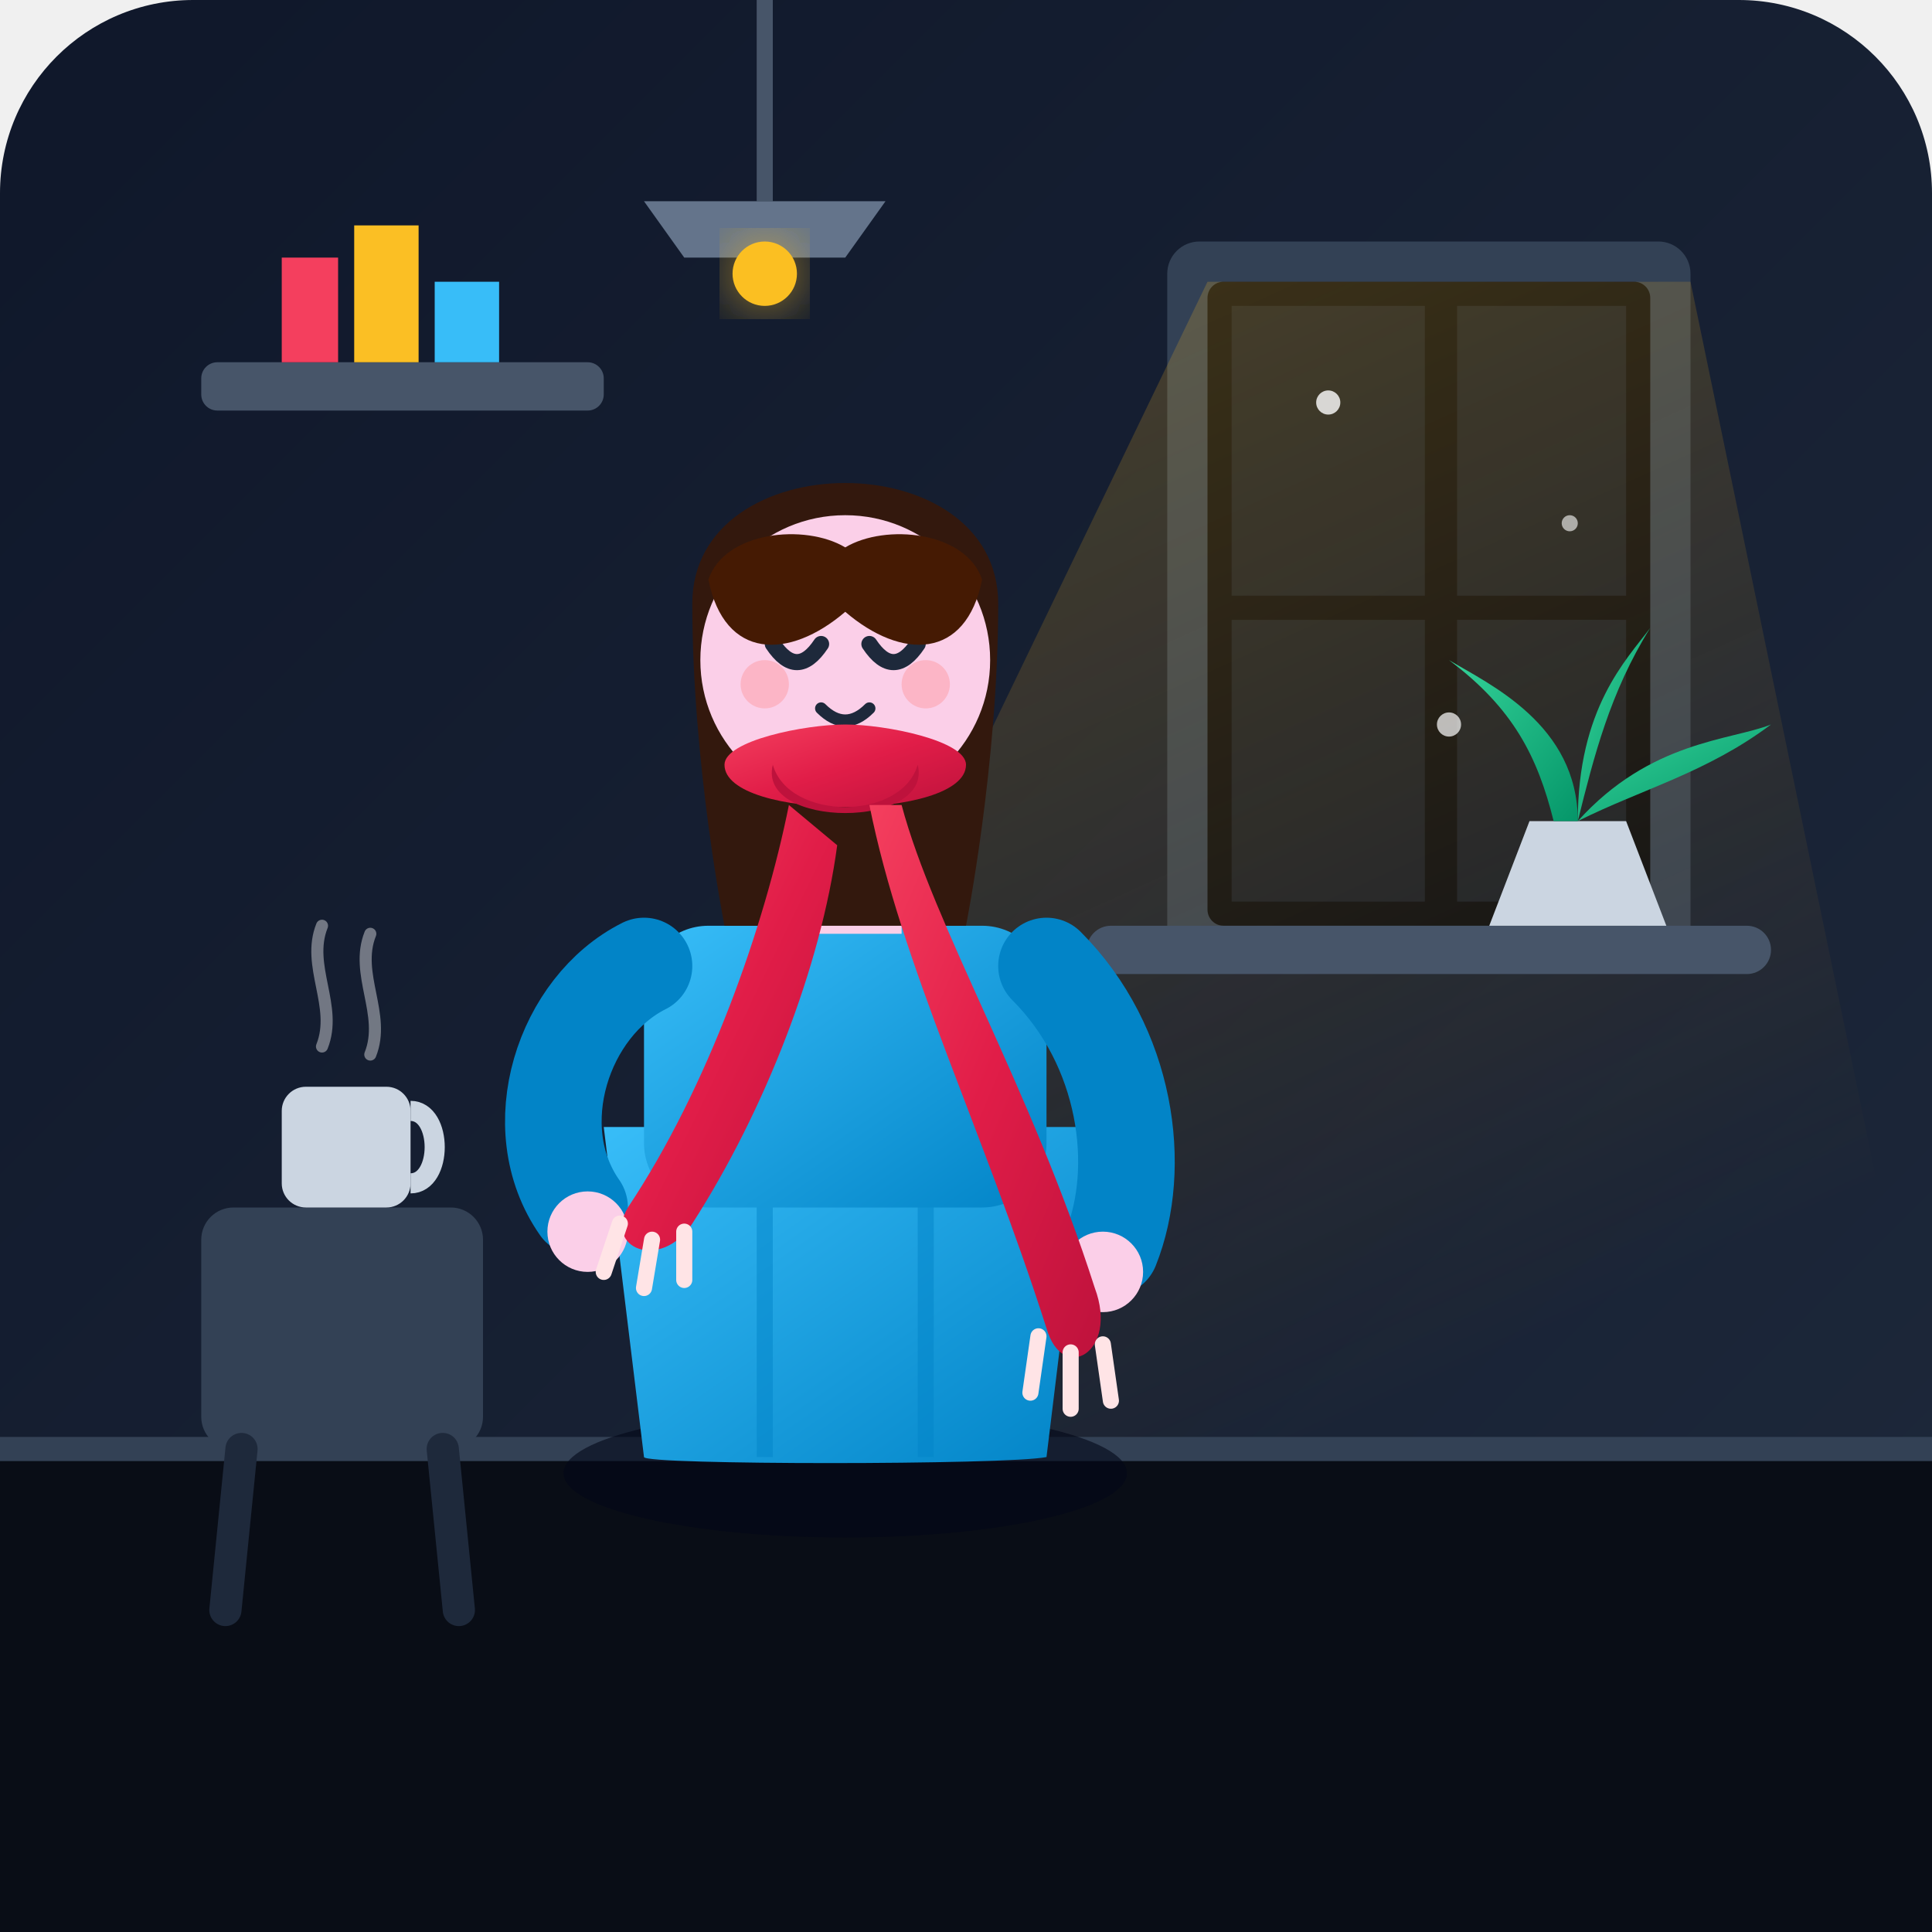
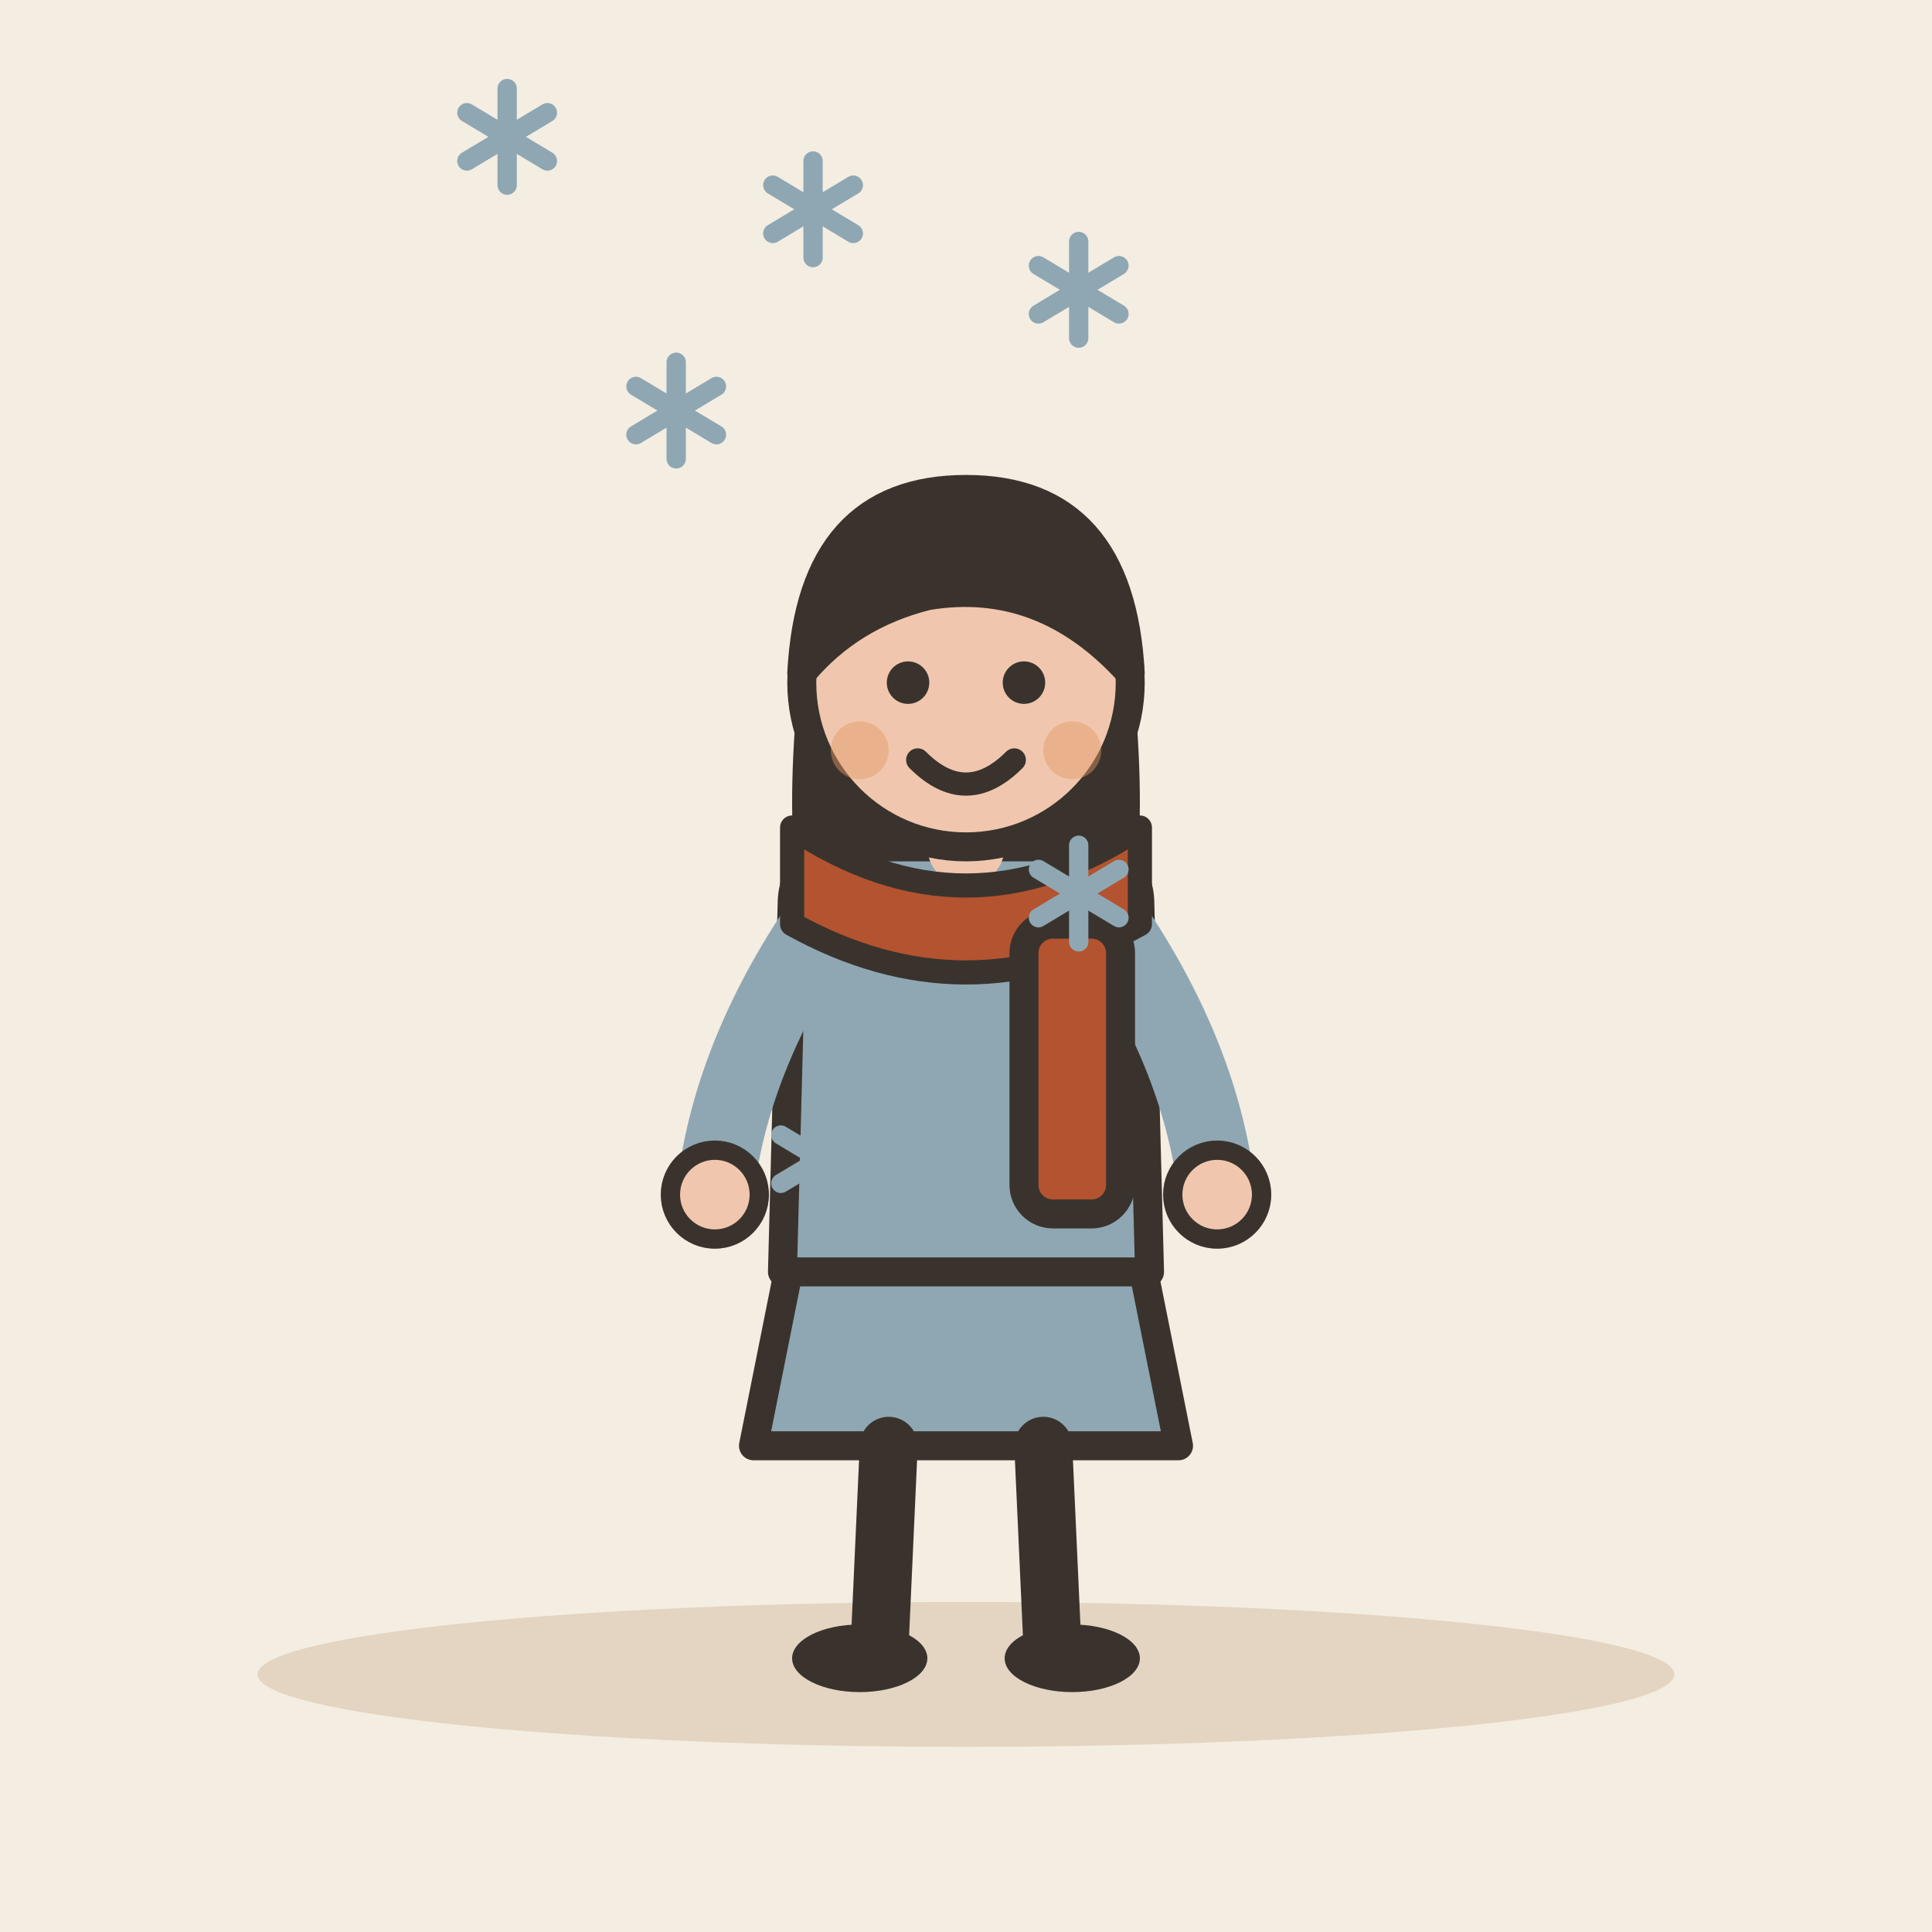
- <svg xmlns="http://www.w3.org/2000/svg" width="240" height="240" viewBox="0 0 240 240">
-   <defs>
-     <linearGradient id="bgGrad" x1="0%" y1="0%" x2="100%" y2="100%">
-       <stop offset="0%" stop-color="#0f172a" />
-       <stop offset="100%" stop-color="#1e293b" />
-     </linearGradient>
-     <linearGradient id="windowLight" x1="0%" y1="0%" x2="50%" y2="100%">
-       <stop offset="0%" stop-color="#fbbf24" stop-opacity="0.25" />
-       <stop offset="100%" stop-color="#f59e0b" stop-opacity="0.0" />
-     </linearGradient>
-     <linearGradient id="scarfGrad" x1="0%" y1="0%" x2="100%" y2="100%">
-       <stop offset="0%" stop-color="#f43f5e" />
-       <stop offset="50%" stop-color="#e11d48" />
-       <stop offset="100%" stop-color="#be123c" />
-     </linearGradient>
-     <linearGradient id="coatGrad" x1="0%" y1="0%" x2="100%" y2="100%">
-       <stop offset="0%" stop-color="#38bdf8" />
-       <stop offset="100%" stop-color="#0284c7" />
-     </linearGradient>
-     <linearGradient id="leafGrad" x1="0%" y1="0%" x2="100%" y2="100%">
-       <stop offset="0%" stop-color="#34d399" />
-       <stop offset="100%" stop-color="#059669" />
-     </linearGradient>
-     <filter id="softGlow" x="-20%" y="-20%" width="140%" height="140%">
-       <feGaussianBlur stdDeviation="4" result="blur" />
-       <feComposite in="SourceGraphic" in2="blur" operator="over" />
-     </filter>
-   </defs>
-   <rect width="240" height="240" rx="24" fill="url(#bgGrad)" />
-   <g id="room-background">
-     <rect x="145" y="30" width="65" height="90" rx="4" fill="#334155" />
-     <rect x="150" y="35" width="55" height="80" rx="2" fill="#090d16" />
-     <rect x="153" y="38" width="24" height="36" fill="#1e293b" opacity="0.6" />
-     <rect x="181" y="38" width="21" height="36" fill="#1e293b" opacity="0.6" />
-     <rect x="153" y="77" width="24" height="35" fill="#1e293b" opacity="0.6" />
-     <rect x="181" y="77" width="21" height="35" fill="#1e293b" opacity="0.6" />
-     <polygon points="150,35 210,35 240,180 80,180" fill="url(#windowLight)" />
-     <circle cx="165" cy="50" r="1.5" fill="#ffffff" opacity="0.8" />
-     <circle cx="195" cy="65" r="1" fill="#ffffff" opacity="0.6" />
-     <circle cx="180" cy="90" r="1.5" fill="#ffffff" opacity="0.7" />
-     <rect x="25" y="45" width="50" height="6" rx="2" fill="#475569" />
-     <path d="M35 45 L35 32 L42 32 L42 45 Z" fill="#f43f5e" />
-     <path d="M44 45 L44 28 L52 28 L52 45 Z" fill="#fbbf24" />
-     <path d="M54 45 L54 35 L62 35 L62 45 Z" fill="#38bdf8" />
-     <path d="M95 0 L95 25" stroke="#475569" stroke-width="2" />
-     <path d="M80 25 L110 25 L105 32 L85 32 Z" fill="#64748b" />
-     <circle cx="95" cy="34" r="4" fill="#fbbf24" filter="url(#softGlow)" />
-     <rect x="135" y="115" width="85" height="6" rx="3" fill="#475569" />
-     <path d="M185 115 L190 102 L202 102 L207 115 Z" fill="#cbd5e1" />
-     <path d="M196 102 C196 90 185 85 180 82 C188 88 191 94 193 102" fill="url(#leafGrad)" />
-     <path d="M196 102 C205 92 215 92 220 90 C212 96 204 98 196 102" fill="url(#leafGrad)" />
-     <path d="M196 102 C196 88 202 82 205 78 C200 86 198 94 196 102" fill="url(#leafGrad)" />
-     <rect x="0" y="180" width="240" height="60" fill="#090d16" />
-     <line x1="0" y1="180" x2="240" y2="180" stroke="#334155" stroke-width="3" />
+ <svg xmlns="http://www.w3.org/2000/svg" viewBox="0 0 240 240" data-style="editorial">
+   <rect width="240" height="240" fill="#F4EDE2" />
+   <ellipse cx="120" cy="208" rx="88" ry="9" fill="#E3D5C1" />
+   <g transform="translate(120 206) scale(1.2 1.2)">
+     <path d="M-18 -42L-22 -22L22 -22L18 -42Z" fill="#8FA7B3" stroke="#3A332D" stroke-width="3" stroke-linecap="round" stroke-linejoin="round" />
+     <path d="M-8 -22L-9 0" stroke="#3A332D" stroke-width="6" stroke-linecap="round" fill="none" />
+     <path d="M8 -22L9 0" stroke="#3A332D" stroke-width="6" stroke-linecap="round" fill="none" />
+     <ellipse cx="-11" cy="0" rx="7" ry="3.5" fill="#3A332D" />
+     <ellipse cx="11" cy="0" rx="7" ry="3.5" fill="#3A332D" />
+     <path d="M-17 -104Q-20 -78 -14 -70L-6 -78L6 -78L14 -70Q20 -78 17 -104Z" fill="#3A332D" />
+     <path d="M-18 -78Q-18 -84 -10 -84L10 -84Q18 -84 18 -78L19 -40L-19 -40Z" fill="#8FA7B3" stroke="#3A332D" stroke-width="3" stroke-linecap="round" stroke-linejoin="round" />
+     <path d="M-15 -76Q-24.5 -62 -26 -48" fill="none" stroke="#8FA7B3" stroke-width="8" stroke-linecap="round" stroke-linejoin="round" />
+     <circle cx="-26" cy="-48" r="4.6" fill="#F0C7AE" stroke="#3A332D" stroke-linecap="round" stroke-linejoin="round" stroke-width="2" />
+     <path d="M15 -76Q24.5 -62 26 -48" fill="none" stroke="#8FA7B3" stroke-width="8" stroke-linecap="round" stroke-linejoin="round" />
+     <circle cx="26" cy="-48" r="4.6" fill="#F0C7AE" stroke="#3A332D" stroke-linecap="round" stroke-linejoin="round" stroke-width="2" />
+     <path d="M0 -84L0 -88" stroke="#F0C7AE" stroke-width="8" stroke-linecap="round" fill="none" />
+     <circle cx="0" cy="-101" r="17" fill="#F0C7AE" stroke="#3A332D" stroke-width="3" stroke-linecap="round" stroke-linejoin="round" />
+     <path d="M-17 -102Q-16 -121 0 -121Q16 -121 17 -102Q8 -112 -4 -110Q-12 -108 -17 -102Z" fill="#3A332D" stroke="#3A332D" stroke-width="3" stroke-linecap="round" stroke-linejoin="round" />
+     <circle cx="-6" cy="-101" r="2.2" fill="#3A332D" />
+     <circle cx="6" cy="-101" r="2.2" fill="#3A332D" />
+     <path d="M-5 -93Q0 -88 5 -93" fill="none" stroke="#3A332D" stroke-width="2.4" stroke-linecap="round" stroke-linejoin="round" />
+     <circle cx="-11" cy="-94" r="3" fill="#E39A62" opacity="0.45" />
+     <circle cx="11" cy="-94" r="3" fill="#E39A62" opacity="0.45" />
+     <path d="M-18 -86Q0 -74 18 -86L18 -76Q0 -66 -18 -76Z" fill="#B4532F" stroke="#3A332D" stroke-width="2.5" stroke-linecap="round" stroke-linejoin="round" />
+     <rect x="6" y="-76" width="10" height="30" rx="3" fill="#B4532F" stroke="#3A332D" stroke-width="3" stroke-linecap="round" stroke-linejoin="round" />
  </g>
-   <g id="character">
-     <ellipse cx="105" cy="183" rx="35" ry="8" fill="#020617" opacity="0.6" />
-     <path d="M75 140 L80 181 C80 182 125 182 130 181 L135 140 Z" fill="url(#coatGrad)" />
-     <path d="M95 125 L95 181" stroke="#0284c7" stroke-width="2" opacity="0.5" />
-     <path d="M115 125 L115 181" stroke="#0284c7" stroke-width="2" opacity="0.5" />
-     <rect x="80" y="115" width="50" height="35" rx="8" fill="url(#coatGrad)" />
-     <path d="M80 120 C70 125 65 140 72 150" fill="none" stroke="#0284c7" stroke-width="12" stroke-linecap="round" />
-     <circle cx="73" cy="153" r="5" fill="#fbcfe8" />
-     <path d="M130 120 C140 130 142 145 138 155" fill="none" stroke="#0284c7" stroke-width="12" stroke-linecap="round" />
-     <circle cx="137" cy="158" r="5" fill="#fbcfe8" />
-     <rect x="98" y="98" width="14" height="18" fill="#fbcfe8" />
-     <path d="M86 75 C86 55 124 55 124 75 C124 95 120 115 120 115 L90 115 C90 115 86 95 86 75 Z" fill="#33180d" />
-     <circle cx="105" cy="82" r="18" fill="#fbcfe8" />
-     <path d="M96 80 C98 83 100 83 102 80" fill="none" stroke="#1e293b" stroke-width="2" stroke-linecap="round" />
-     <path d="M108 80 C110 83 112 83 114 80" fill="none" stroke="#1e293b" stroke-width="2" stroke-linecap="round" />
-     <circle cx="95" cy="85" r="3" fill="#fda4af" opacity="0.6" />
-     <circle cx="115" cy="85" r="3" fill="#fda4af" opacity="0.6" />
-     <path d="M102 88 C104 90 106 90 108 88" fill="none" stroke="#1e293b" stroke-width="1.5" stroke-linecap="round" />
-     <path d="M88 72 C90 82 98 82 105 76 C112 82 120 82 122 72 C120 66 110 65 105 68 C100 65 90 66 88 72 Z" fill="#451a03" />
-     <g id="scarf">
-       <path d="M90 95 C90 92 100 90 105 90 C110 90 120 92 120 95 C120 102 90 102 90 95 Z" fill="url(#scarfGrad)" />
-       <path d="M96 95 C98 102 112 102 114 95 C116 103 94 103 96 95 Z" fill="#be123c" />
-       <path d="M98 100 C95 115 88 135 78 150 C75 155 82 158 86 152 C95 138 102 120 104 105 Z" fill="url(#scarfGrad)" />
-       <path d="M108 100 C112 120 122 140 130 165 C132 172 139 168 136 160 C128 135 116 115 112 100 Z" fill="url(#scarfGrad)" />
-       <line x1="77" y1="152" x2="75" y2="158" stroke="#ffe4e6" stroke-width="2" stroke-linecap="round" />
-       <line x1="81" y1="154" x2="80" y2="160" stroke="#ffe4e6" stroke-width="2" stroke-linecap="round" />
-       <line x1="85" y1="153" x2="85" y2="159" stroke="#ffe4e6" stroke-width="2" stroke-linecap="round" />
-       <line x1="129" y1="166" x2="128" y2="173" stroke="#ffe4e6" stroke-width="2" stroke-linecap="round" />
-       <line x1="133" y1="168" x2="133" y2="175" stroke="#ffe4e6" stroke-width="2" stroke-linecap="round" />
-       <line x1="137" y1="167" x2="138" y2="174" stroke="#ffe4e6" stroke-width="2" stroke-linecap="round" />
-     </g>
+   <g transform="translate(134 111)">
+     <path d="M0 -6L0 6" stroke="#8FA7B3" stroke-width="2.4" stroke-linecap="round" fill="none" />
+     <path d="M-5 -3L5 3" stroke="#8FA7B3" stroke-width="2.4" stroke-linecap="round" fill="none" />
+     <path d="M-5 3L5 -3" stroke="#8FA7B3" stroke-width="2.4" stroke-linecap="round" fill="none" />
  </g>
-   <g id="foreground-props">
-     <rect x="25" y="150" width="35" height="30" rx="4" fill="#334155" />
-     <path d="M30 180 L28 200" stroke="#1e293b" stroke-width="4" stroke-linecap="round" />
-     <path d="M55 180 L57 200" stroke="#1e293b" stroke-width="4" stroke-linecap="round" />
-     <rect x="35" y="135" width="16" height="15" rx="3" fill="#cbd5e1" />
-     <path d="M51 138 C55 138 55 147 51 147" fill="none" stroke="#cbd5e1" stroke-width="2.5" />
-     <path d="M40 130 C42 125 38 120 40 115" fill="none" stroke="#ffffff" stroke-width="1.5" stroke-linecap="round" opacity="0.4" />
-     <path d="M46 131 C48 126 44 121 46 116" fill="none" stroke="#ffffff" stroke-width="1.5" stroke-linecap="round" opacity="0.4" />
+   <g transform="translate(84 51)">
+     <path d="M0 -6L0 6" stroke="#8FA7B3" stroke-width="2.4" stroke-linecap="round" fill="none" />
+     <path d="M-5 -3L5 3" stroke="#8FA7B3" stroke-width="2.4" stroke-linecap="round" fill="none" />
+     <path d="M-5 3L5 -3" stroke="#8FA7B3" stroke-width="2.4" stroke-linecap="round" fill="none" />
+   </g>
+   <g transform="translate(63 17)">
+     <path d="M0 -6L0 6" stroke="#8FA7B3" stroke-width="2.4" stroke-linecap="round" fill="none" />
+     <path d="M-5 -3L5 3" stroke="#8FA7B3" stroke-width="2.4" stroke-linecap="round" fill="none" />
+     <path d="M-5 3L5 -3" stroke="#8FA7B3" stroke-width="2.4" stroke-linecap="round" fill="none" />
+   </g>
+   <g transform="translate(102 144)">
+     <path d="M0 -6L0 6" stroke="#8FA7B3" stroke-width="2.4" stroke-linecap="round" fill="none" />
+     <path d="M-5 -3L5 3" stroke="#8FA7B3" stroke-width="2.4" stroke-linecap="round" fill="none" />
+     <path d="M-5 3L5 -3" stroke="#8FA7B3" stroke-width="2.4" stroke-linecap="round" fill="none" />
+   </g>
+   <g transform="translate(134 36)">
+     <path d="M0 -6L0 6" stroke="#8FA7B3" stroke-width="2.4" stroke-linecap="round" fill="none" />
+     <path d="M-5 -3L5 3" stroke="#8FA7B3" stroke-width="2.4" stroke-linecap="round" fill="none" />
+     <path d="M-5 3L5 -3" stroke="#8FA7B3" stroke-width="2.4" stroke-linecap="round" fill="none" />
+   </g>
+   <g transform="translate(101 26)">
+     <path d="M0 -6L0 6" stroke="#8FA7B3" stroke-width="2.4" stroke-linecap="round" fill="none" />
+     <path d="M-5 -3L5 3" stroke="#8FA7B3" stroke-width="2.4" stroke-linecap="round" fill="none" />
+     <path d="M-5 3L5 -3" stroke="#8FA7B3" stroke-width="2.4" stroke-linecap="round" fill="none" />
  </g>
</svg>
